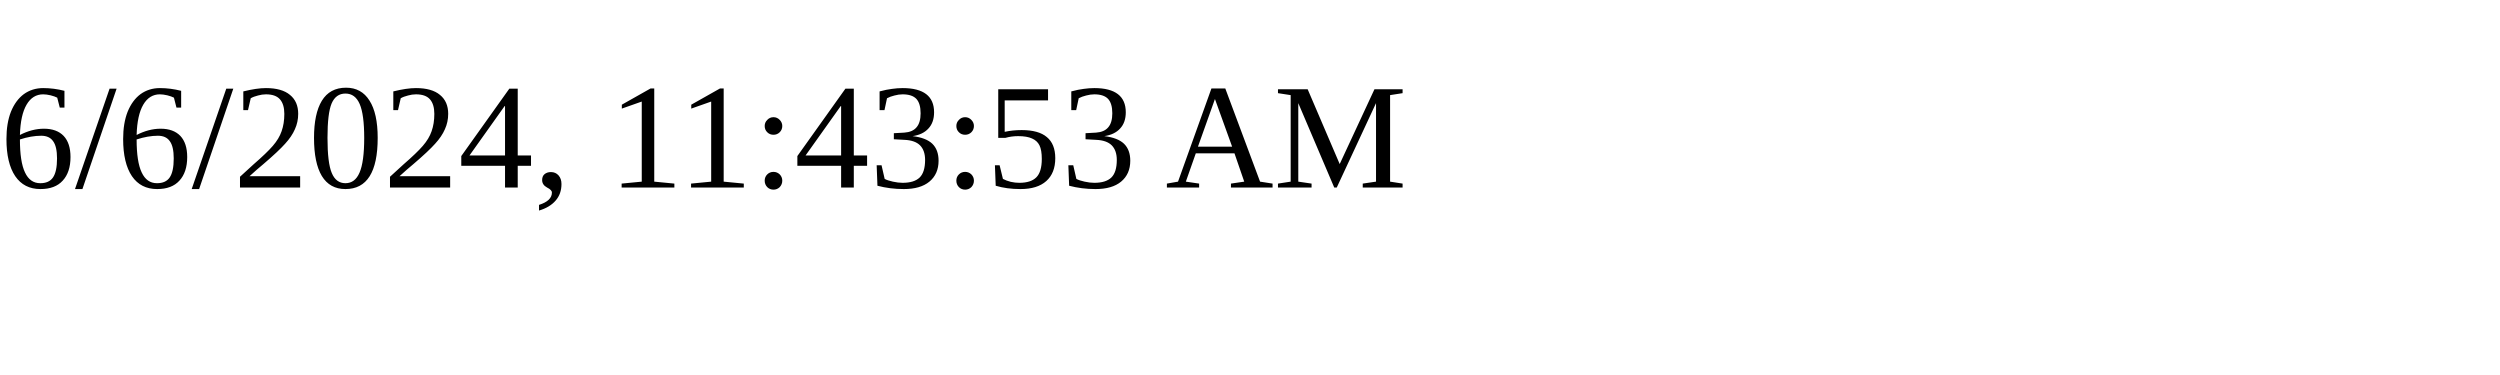
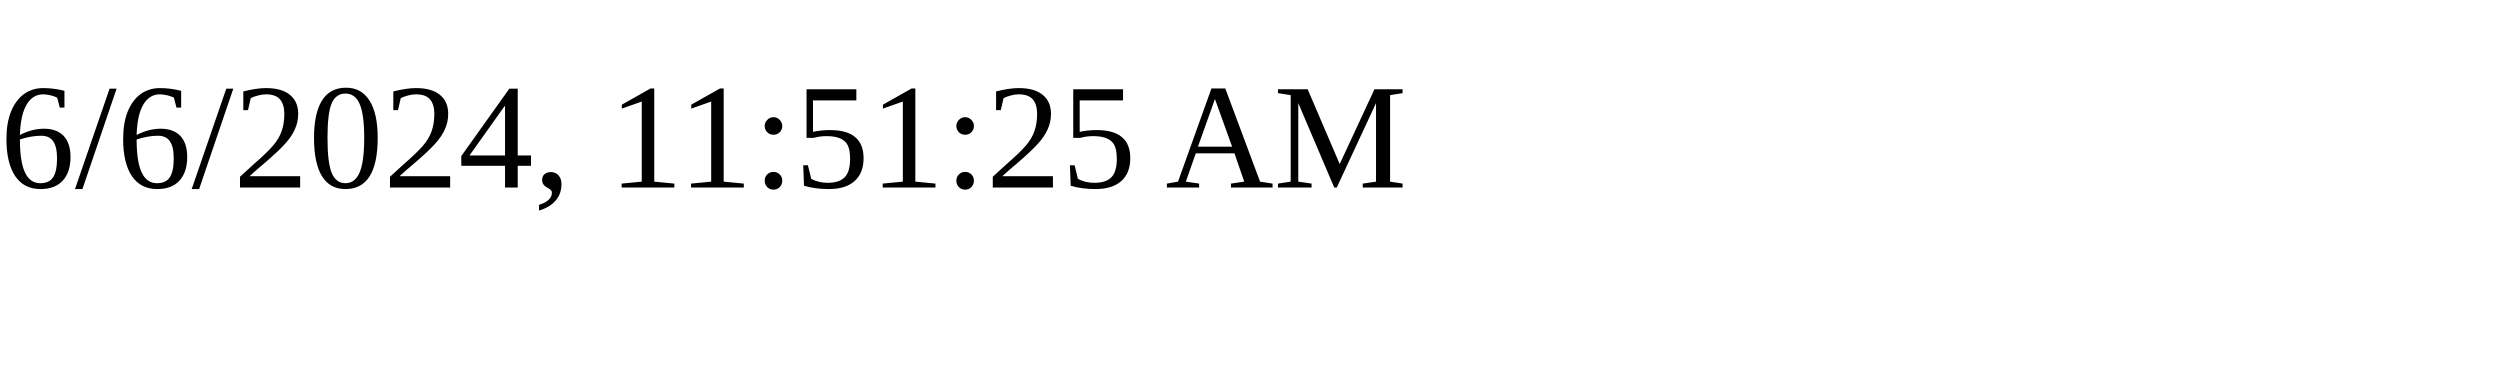
<svg xmlns="http://www.w3.org/2000/svg" height="30" width="200">
-   <text x="0" y="15">6/6/2024, 11:43:53 AM</text>
+   <text x="0" y="15">6/6/2024, 11:51:25 AM</text>
</svg>
